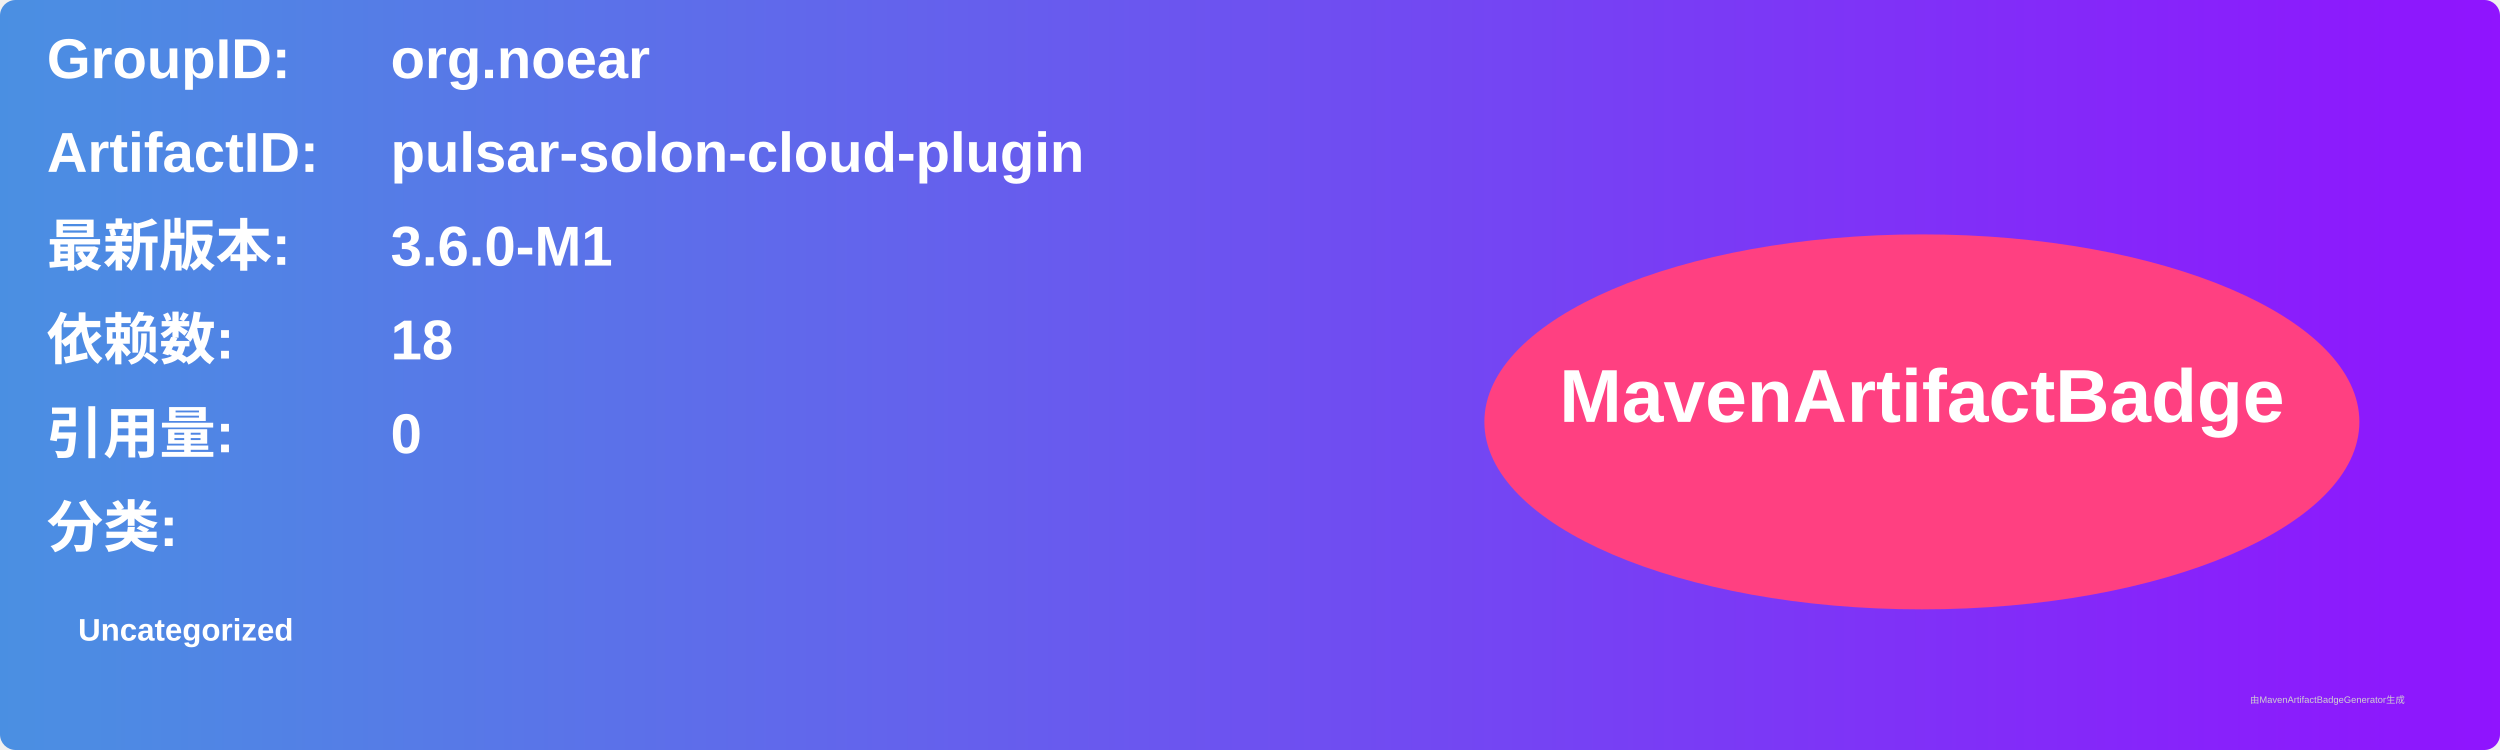
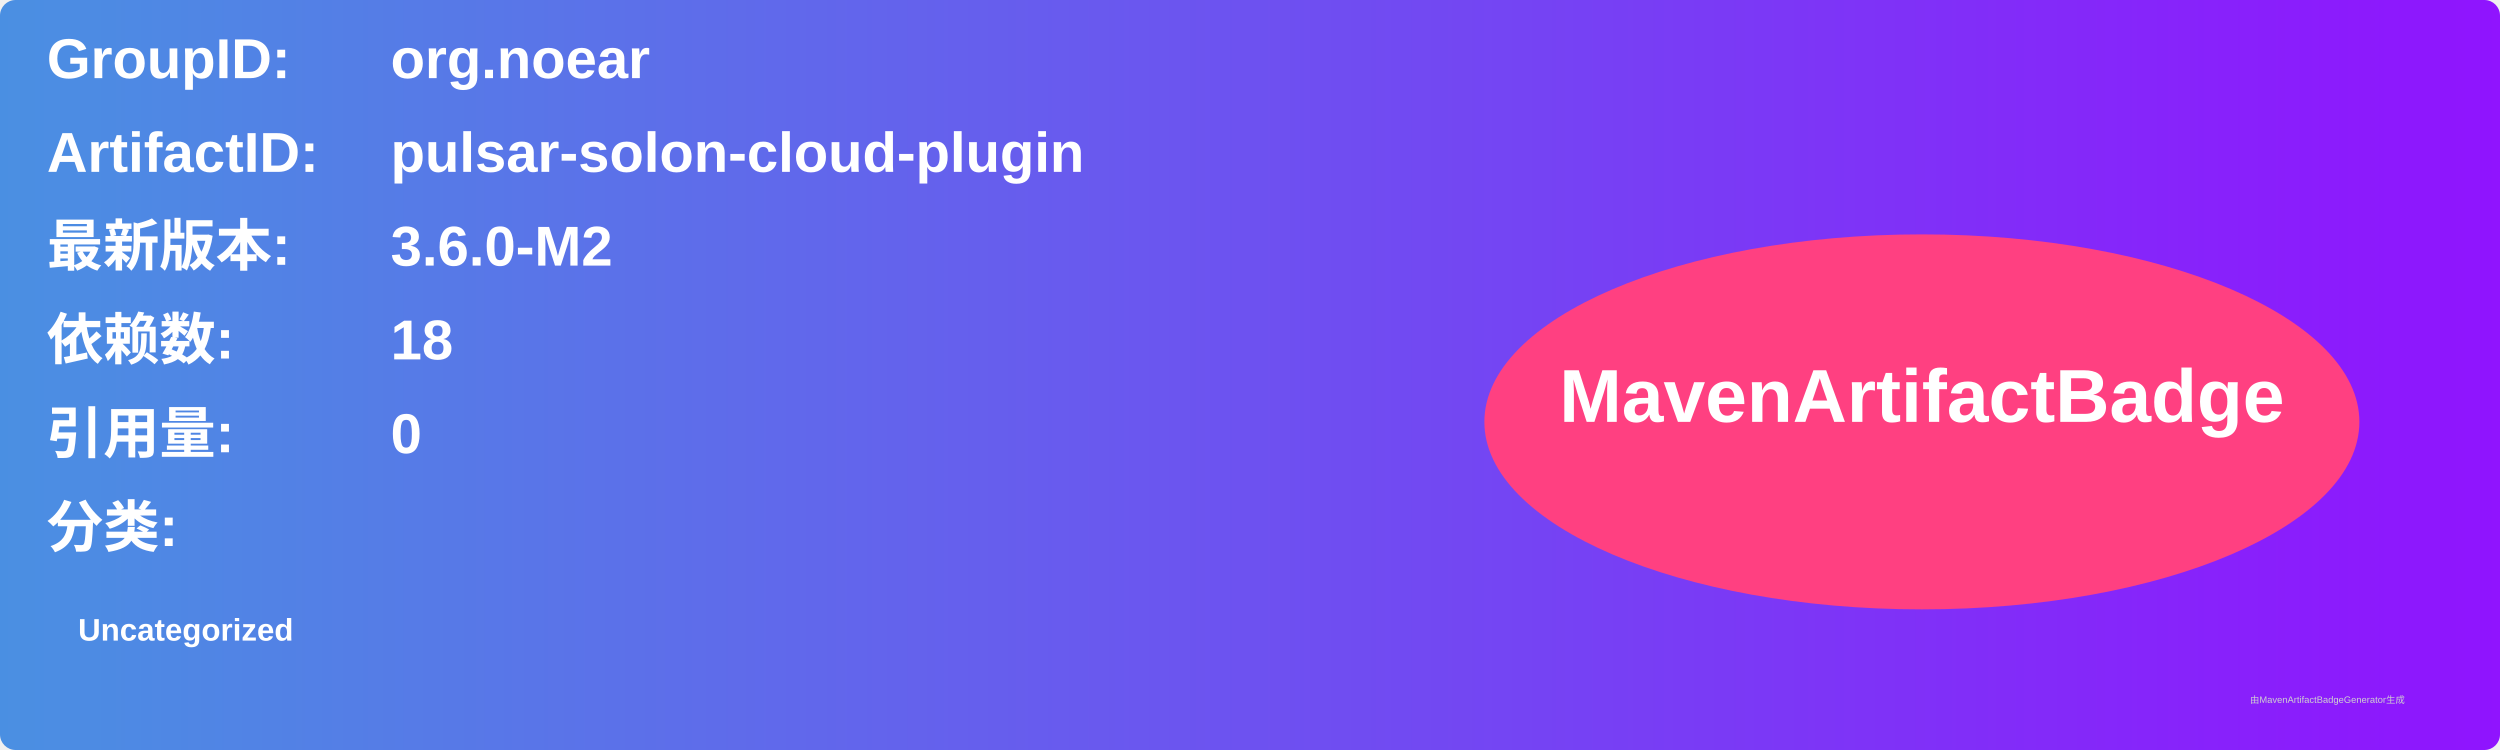
<svg xmlns="http://www.w3.org/2000/svg" width="800" height="240" viewBox="0 0 800 240">
  <linearGradient id="grad" x1="0%" y1="0%" x2="100%" y2="0%">
    <stop offset="0%" stop-color="#4a90e2" />
    <stop offset="100%" stop-color="#9013fe" />
  </linearGradient>
  <rect width="100%" height="100%" rx="5" ry="5" fill="url(#grad)" />
  <g transform="translate(15, 15)">
    <text x="0" y="10" font-family="Arial" font-size="18" fill="white" font-weight="bold" width="260">GroupID:</text>
    <text x="110" y="10" font-family="Arial" font-size="18" fill="white" font-weight="bold" width="460">org.noear</text>
    <text x="0" y="40" font-family="Arial" font-size="18" fill="white" font-weight="bold" width="260">ArtifactID:</text>
    <text x="110" y="40" font-family="Arial" font-size="18" fill="white" font-weight="bold" width="460">pulsar-solon-cloud-plugin</text>
    <text x="0" y="70" font-family="Arial" font-size="18" fill="white" font-weight="bold">最新版本:</text>
    <text x="110" y="70" font-family="Arial" font-size="18" fill="white" font-weight="bold">
-       <tspan font-weight="bold">3.6.0-M1</tspan>
+       <tspan font-weight="bold">3.6.0-M2</tspan>
    </text>
    <text x="0" y="100" font-family="Arial" font-size="18" fill="white" font-weight="bold">依赖数: </text>
    <text x="110" y="100" font-family="Arial" font-size="18" fill="white">
      <tspan font-weight="bold">18</tspan>
    </text>
    <text x="0" y="130" font-family="Arial" font-size="18" fill="white" font-weight="bold">引用量: </text>
    <text x="110" y="130" font-family="Arial" font-size="18" fill="white">
      <tspan font-weight="bold">0</tspan>
    </text>
    <text x="0" y="160" font-family="Arial" font-size="18" fill="white" font-weight="bold">分类:</text>
    <text x="10" y="190" font-family="Arial" font-size="10" fill="white">
      <tspan font-weight="bold">Uncategorized</tspan>
    </text>
    <ellipse cx="600" cy="120" rx="140" ry="60" fill="#ff4081" />
    <text x="600" y="120" text-anchor="middle" font-family="Arial" font-size="24" fill="white" font-weight="bold">MavenArtifactBadge</text>
  </g>
  <text x="720" y="225" font-family="Arial" font-size="3" fill="#d0d0d0">由MavenArtifactBadgeGenerator生成</text>
</svg>
